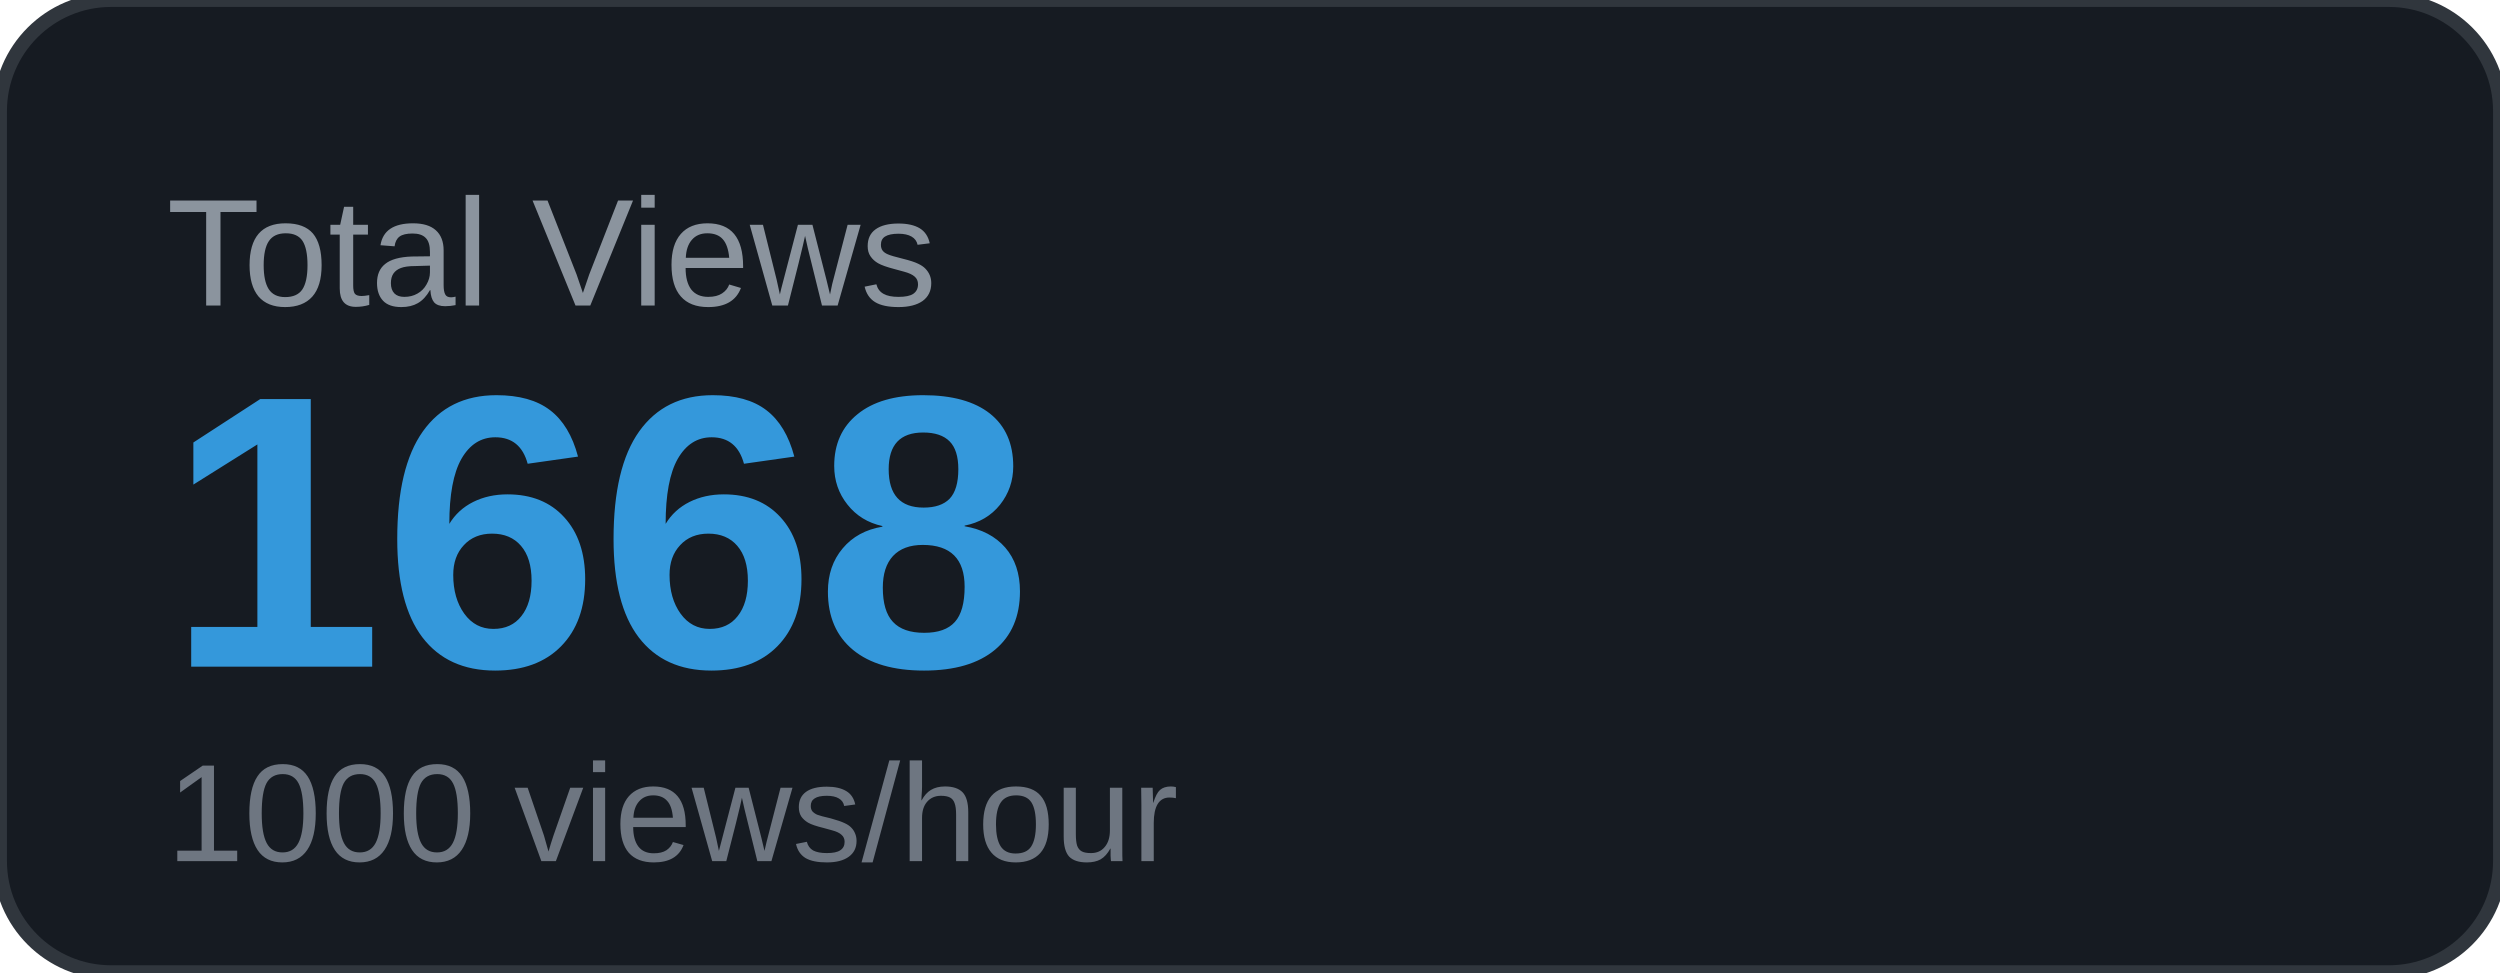
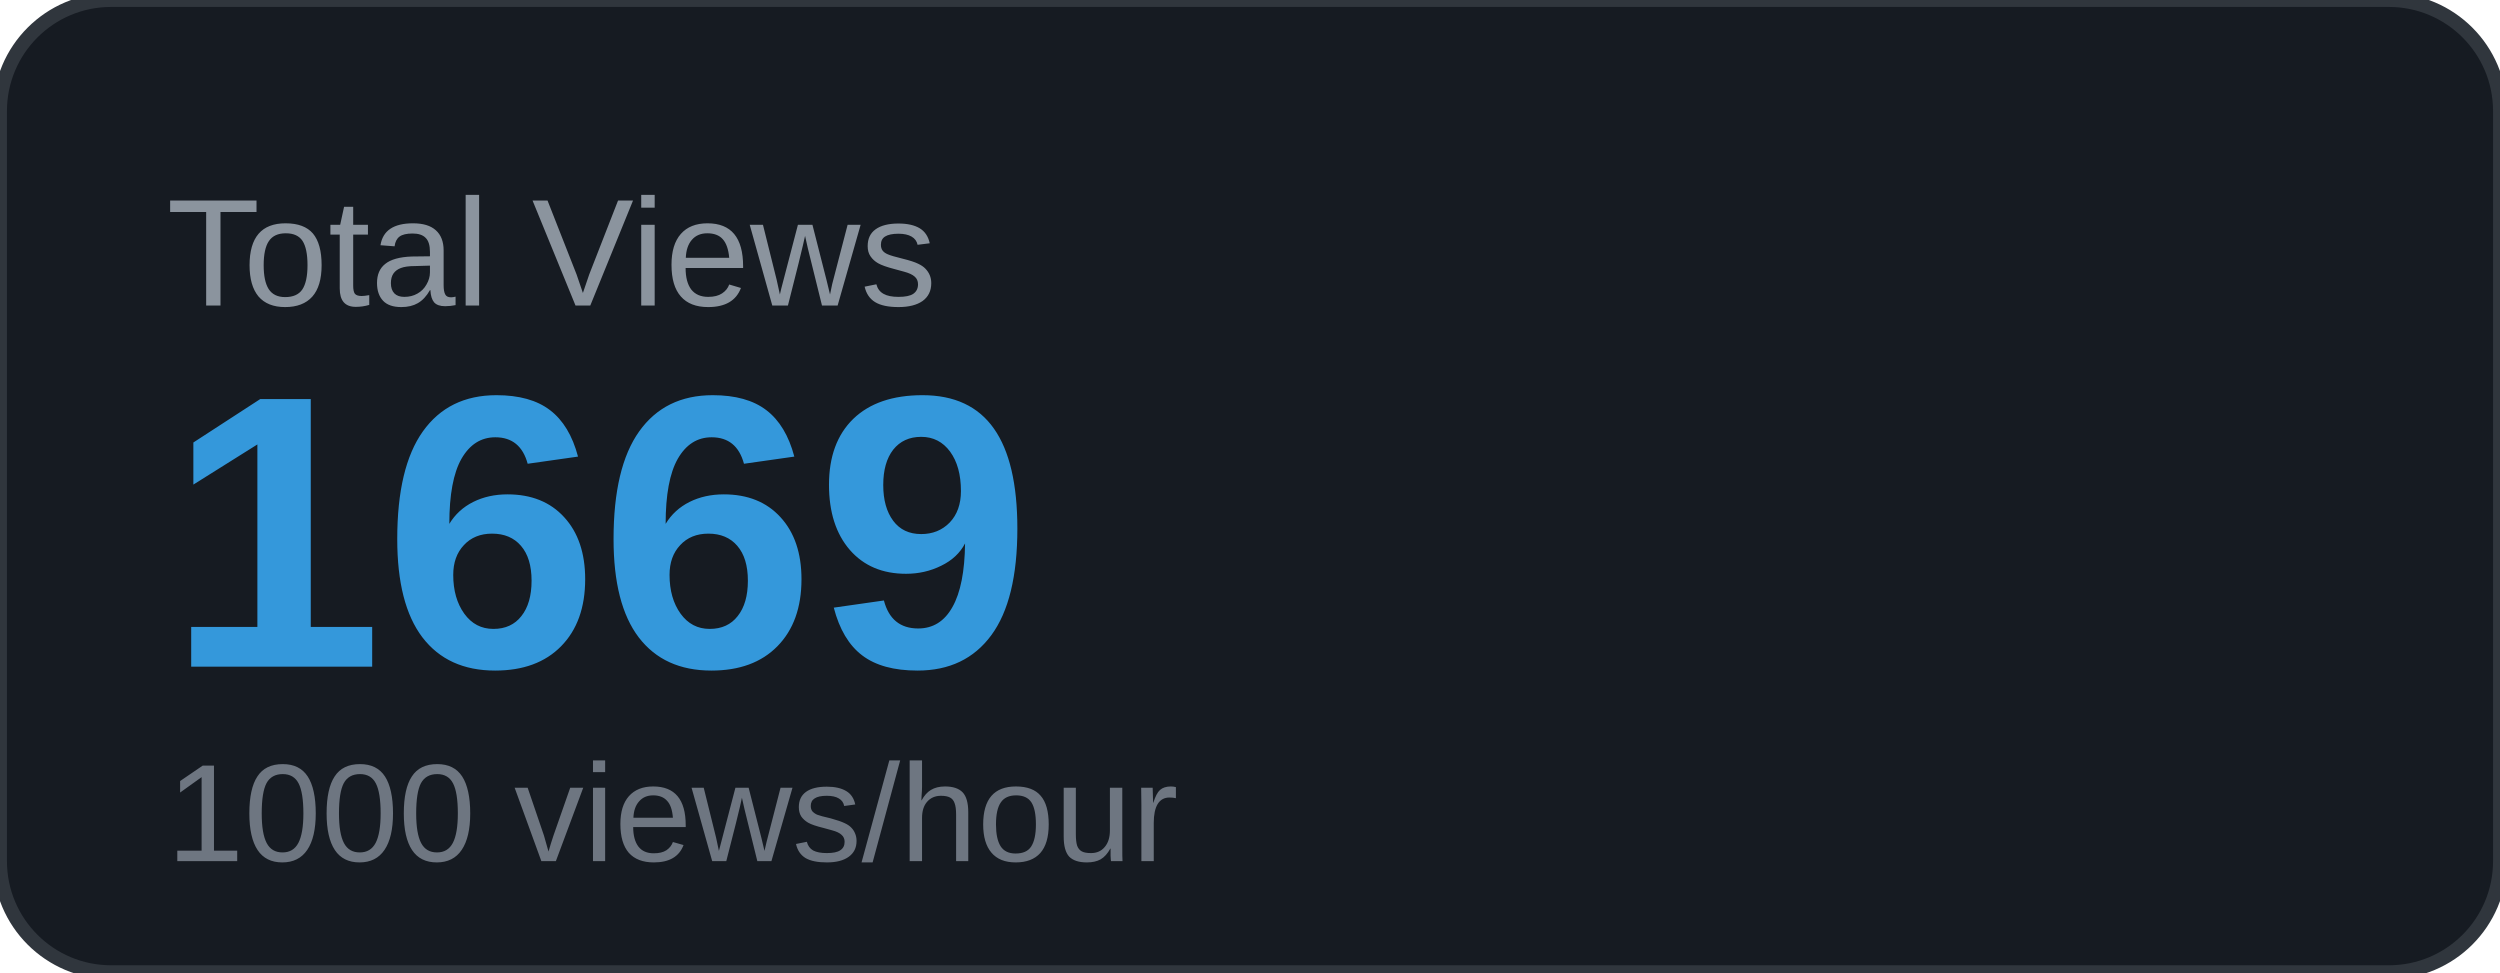
<svg xmlns="http://www.w3.org/2000/svg" width="180" height="70" viewBox="0 0 180 70">
  <rect width="180" height="70" rx="8" fill="#161b22" />
  <rect width="180" height="70" rx="8" fill="none" stroke="#30363d" stroke-width="1" />
  <text x="12" y="22" font-family="Arial, sans-serif" font-size="11" fill="#8b949e" text-transform="uppercase">Total Views</text>
-   <text x="12" y="48" font-family="Arial, sans-serif" font-size="28" font-weight="700" fill="#3498db">1668</text>
+   <text x="12" y="48" font-family="Arial, sans-serif" font-size="28" font-weight="700" fill="#3498db">1669</text>
  <text x="12" y="62" font-family="Arial, sans-serif" font-size="10" fill="#6e7681">1000 views/hour</text>
</svg>
